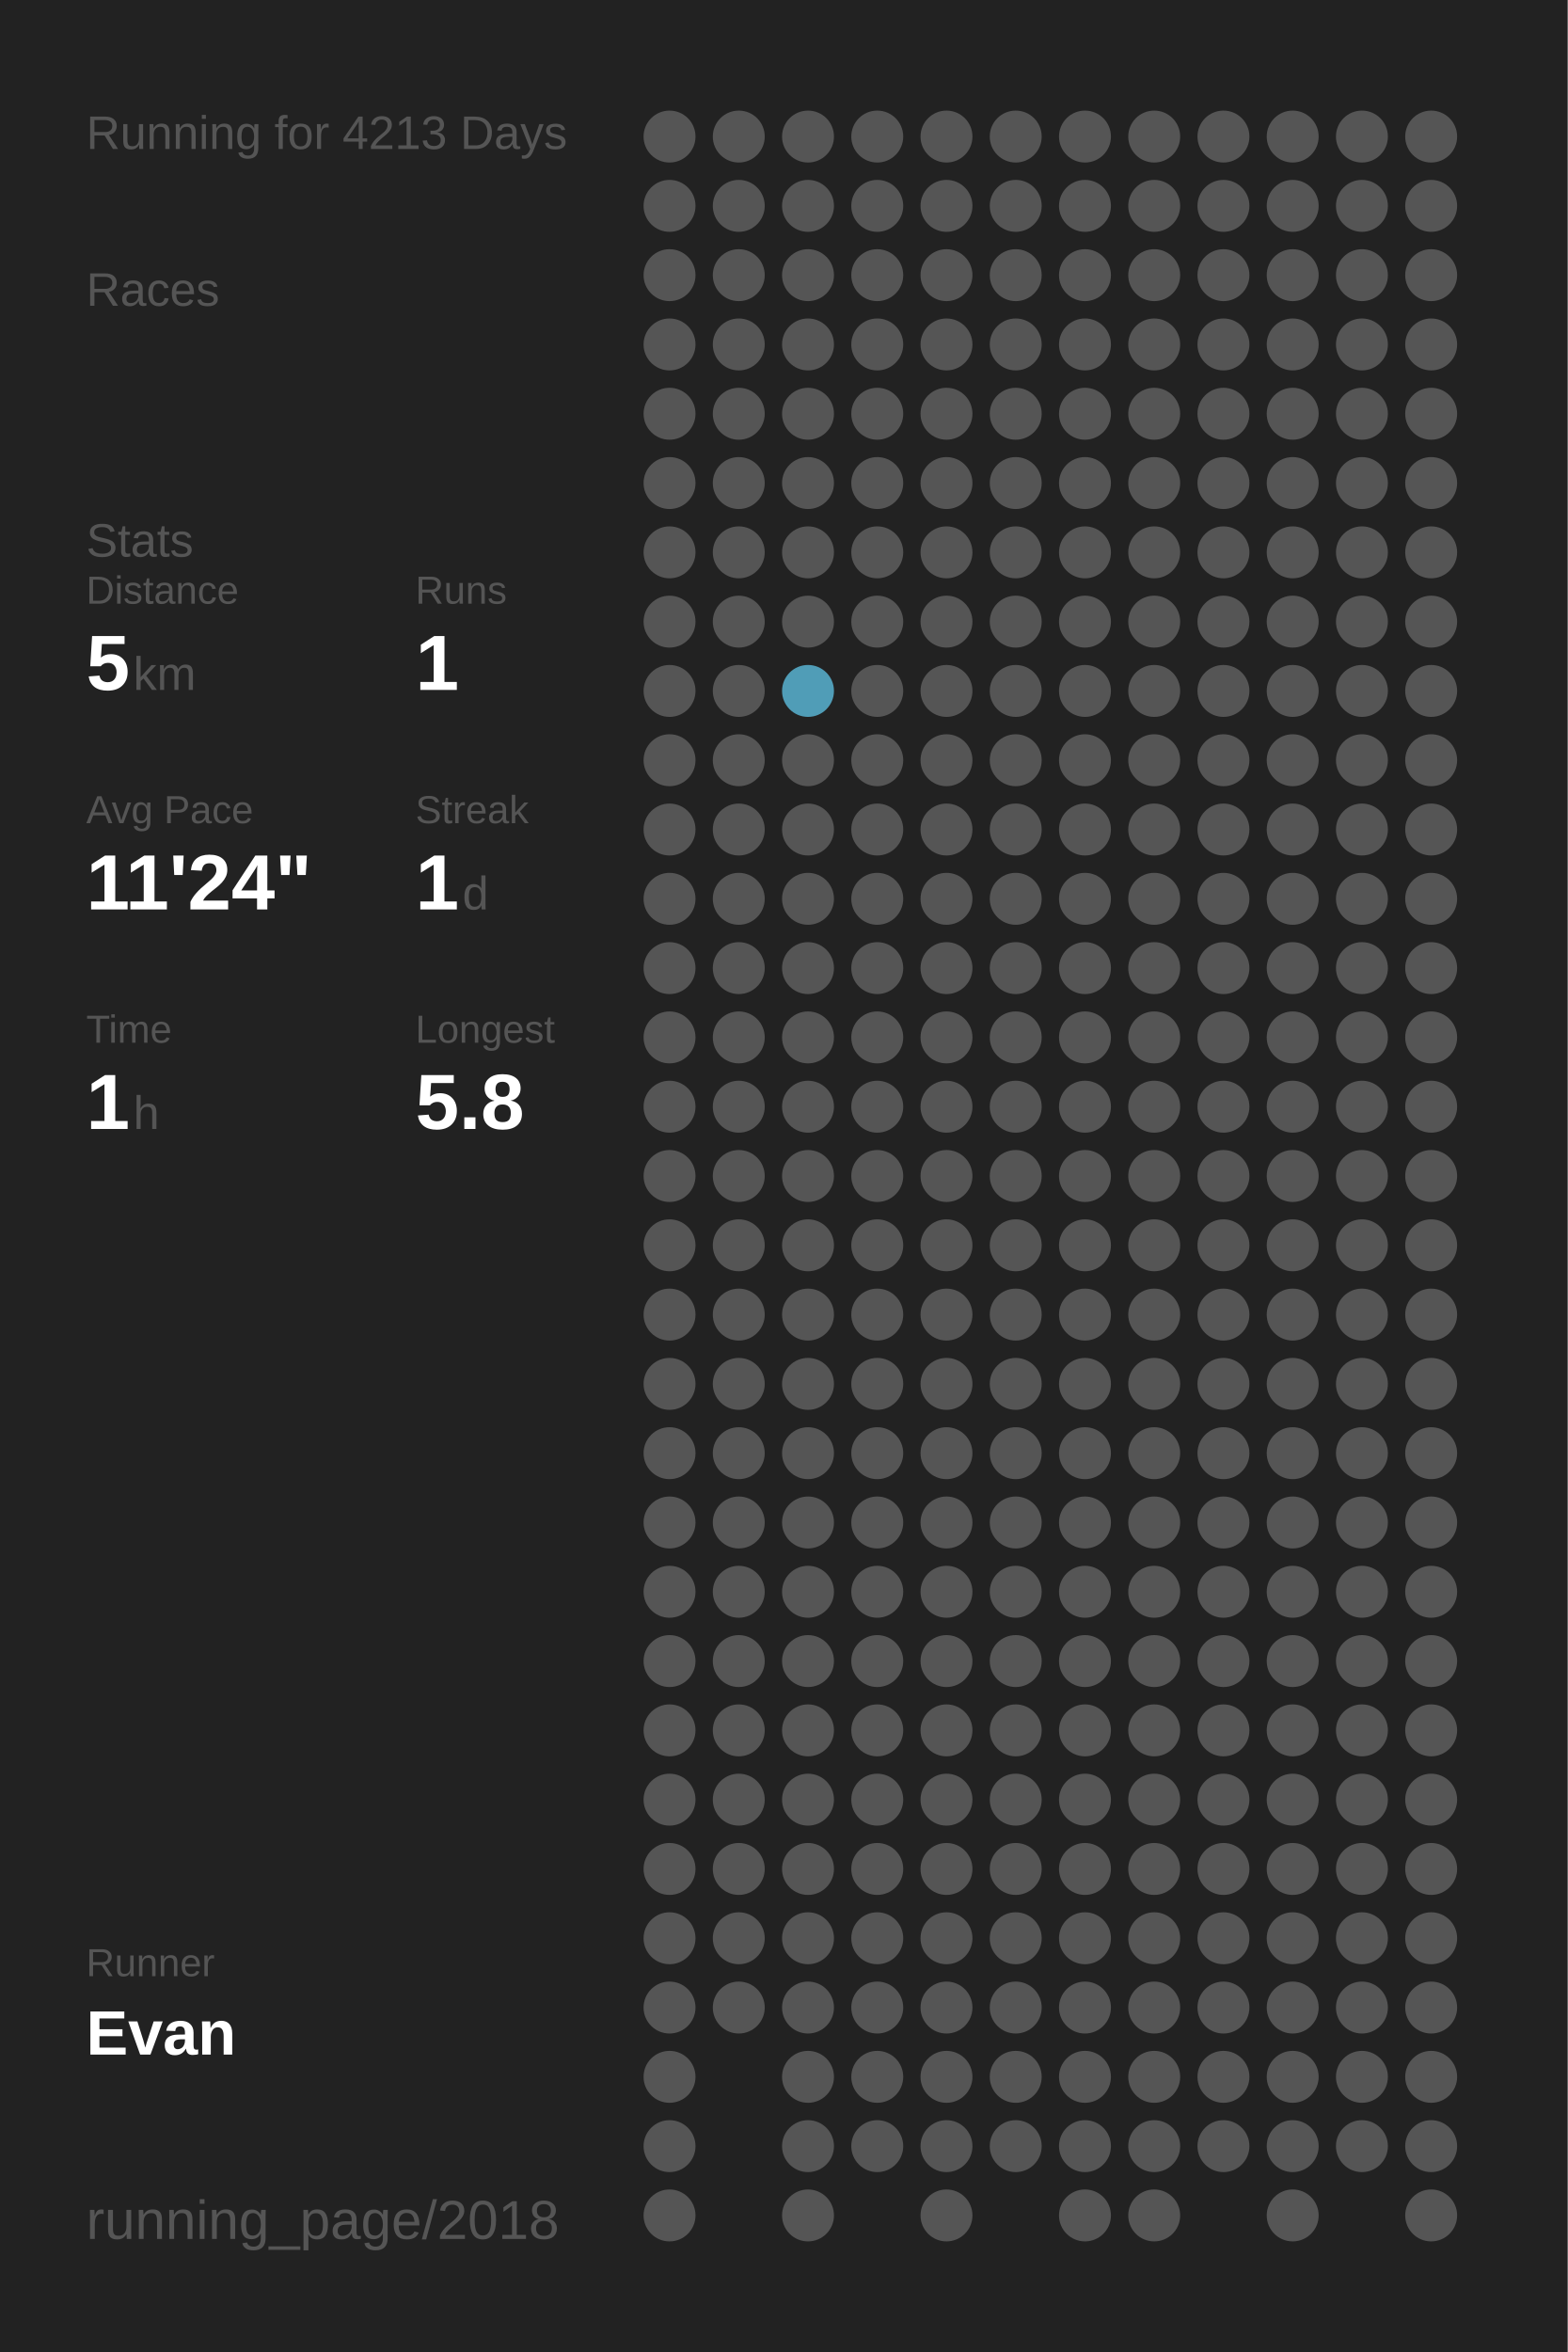
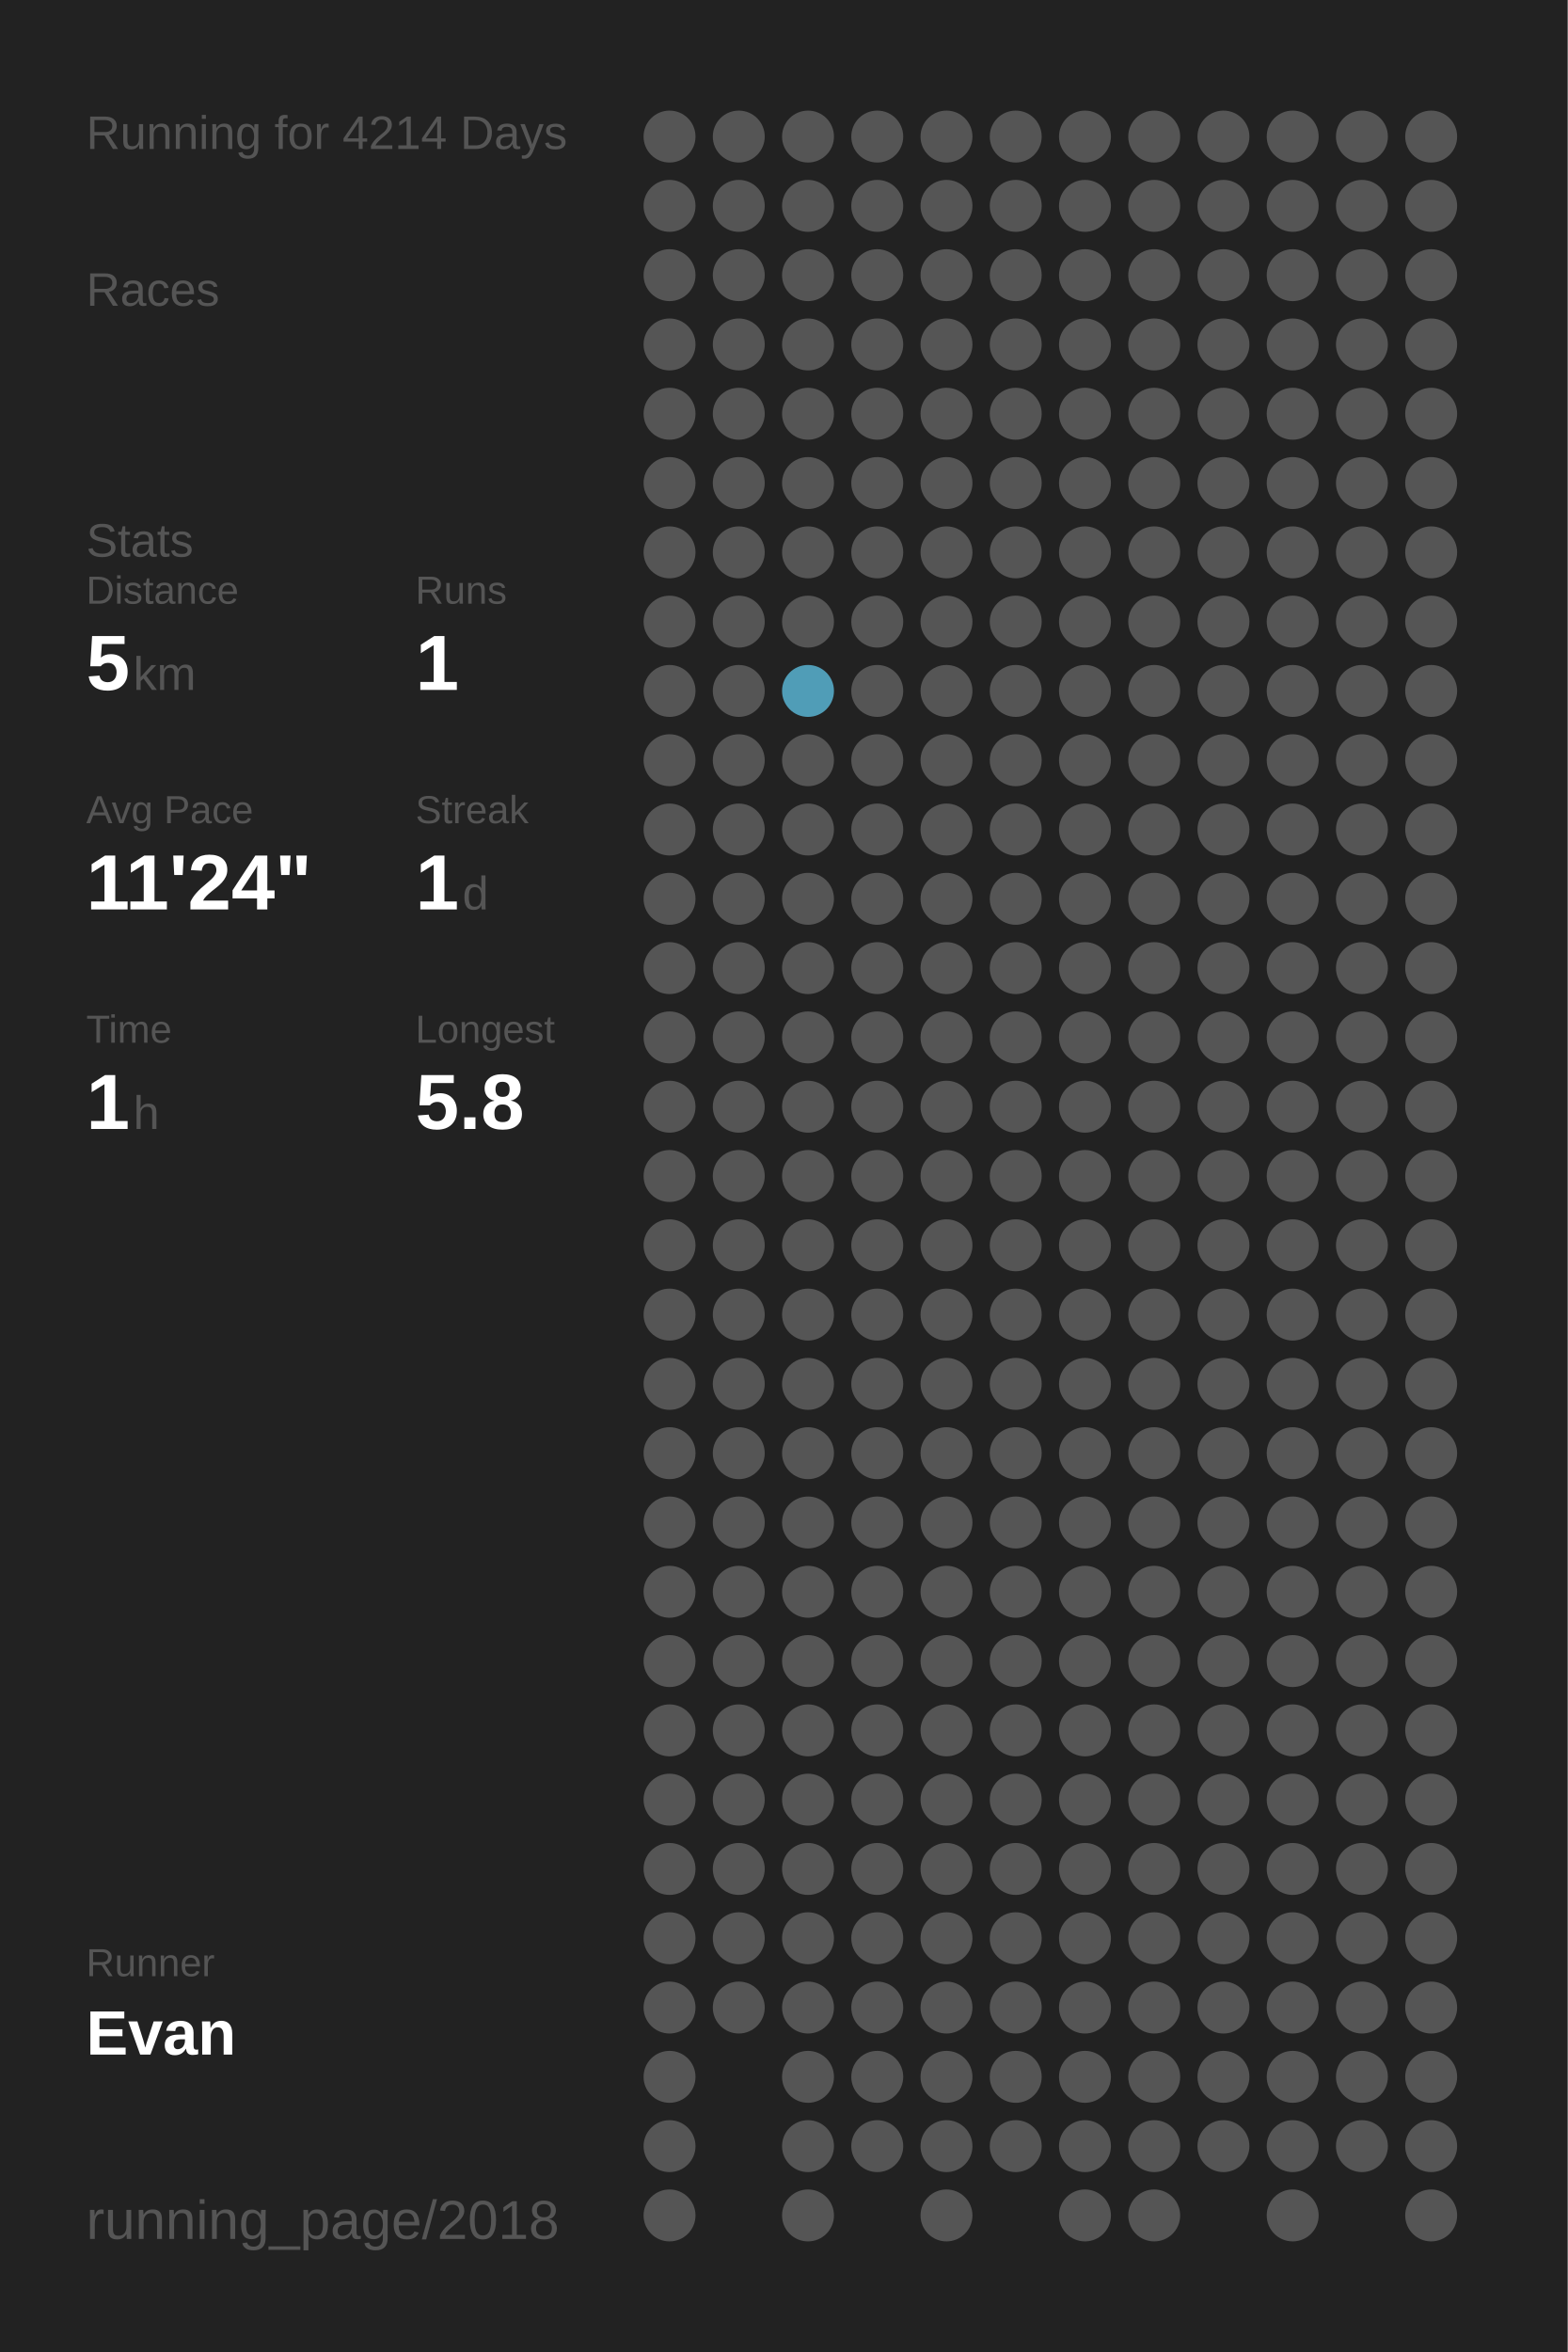
<svg xmlns="http://www.w3.org/2000/svg" baseProfile="full" height="300mm" version="1.1" viewBox="0,0,200,300" width="200mm">
  <defs />
  <rect fill="#222222" height="300" width="200" x="0" y="0" />
-   <text fill="#555555" style="font-size:6px; font-family:Arial;" x="11" y="19">Running for 4213 Days</text>
+   <text fill="#555555" style="font-size:6px; font-family:Arial;" x="11" y="19">Running for 4214 Days</text>
  <text fill="#555555" style="font-size:6px; font-family:Arial;" x="11" y="39">Races</text>
  <text fill="#555555" style="font-size:6px; font-family:Arial;" x="11" y="71">Stats</text>
  <text fill="#555555" style="font-size:5px; font-family:Arial;" x="11" y="77">Distance</text>
  <text fill="#FFFFFF" style="font-size:10px; font-family:Arial; font-weight:bold;" x="11" y="88">5</text>
  <text fill="#555555" style="font-size:6px; font-family:Arial;" x="17" y="88">km</text>
  <text fill="#555555" style="font-size:5px; font-family:Arial;" x="53" y="77">Runs</text>
  <text fill="#FFFFFF" style="font-size:10px; font-family:Arial; font-weight:bold;" x="53" y="88">1</text>
  <text fill="#555555" style="font-size:5px; font-family:Arial;" x="11" y="105">Avg Pace</text>
  <text fill="#FFFFFF" style="font-size:10px; font-family:Arial; font-weight:bold;" x="11" y="116">11'24"</text>
  <text fill="#555555" style="font-size:5px; font-family:Arial;" x="53" y="105">Streak</text>
  <text fill="#FFFFFF" style="font-size:10px; font-family:Arial; font-weight:bold;" x="53" y="116">1</text>
  <text fill="#555555" style="font-size:6px; font-family:Arial;" x="59" y="116">d</text>
  <text fill="#555555" style="font-size:5px; font-family:Arial;" x="11" y="133">Time</text>
  <text fill="#FFFFFF" style="font-size:10px; font-family:Arial; font-weight:bold;" x="11" y="144">1</text>
  <text fill="#555555" style="font-size:6px; font-family:Arial;" x="17" y="144">h</text>
  <text fill="#555555" style="font-size:5px; font-family:Arial;" x="53" y="133">Longest</text>
  <text fill="#FFFFFF" style="font-size:10px; font-family:Arial; font-weight:bold;" x="53" y="144">5.8</text>
  <text fill="#555555" style="font-size:5px; font-family:Arial;" x="11" y="252.065">Runner</text>
  <text fill="#FFFFFF" style="font-size:8px; font-family:Arial; font-weight:bold;" x="11" y="262.065">Evan</text>
  <text fill="#555555" style="font-size:7px; font-family:Arial;" x="11" y="285.581">running_page/2018</text>
  <circle cx="85.417" cy="17.419" fill="#555555" r="3.312" />
  <circle cx="85.417" cy="26.258" fill="#555555" r="3.312" />
  <circle cx="85.417" cy="35.097" fill="#555555" r="3.312" />
  <circle cx="85.417" cy="43.935" fill="#555555" r="3.312" />
  <circle cx="85.417" cy="52.774" fill="#555555" r="3.312" />
  <circle cx="85.417" cy="61.613" fill="#555555" r="3.312" />
  <circle cx="85.417" cy="70.452" fill="#555555" r="3.312" />
  <circle cx="85.417" cy="79.29" fill="#555555" r="3.312" />
  <circle cx="85.417" cy="88.129" fill="#555555" r="3.312" />
  <circle cx="85.417" cy="96.968" fill="#555555" r="3.312" />
  <circle cx="85.417" cy="105.806" fill="#555555" r="3.312" />
  <circle cx="85.417" cy="114.645" fill="#555555" r="3.312" />
  <circle cx="85.417" cy="123.484" fill="#555555" r="3.312" />
  <circle cx="85.417" cy="132.323" fill="#555555" r="3.312" />
  <circle cx="85.417" cy="141.161" fill="#555555" r="3.312" />
  <circle cx="85.417" cy="150" fill="#555555" r="3.312" />
  <circle cx="85.417" cy="158.839" fill="#555555" r="3.312" />
  <circle cx="85.417" cy="167.677" fill="#555555" r="3.312" />
  <circle cx="85.417" cy="176.516" fill="#555555" r="3.312" />
  <circle cx="85.417" cy="185.355" fill="#555555" r="3.312" />
  <circle cx="85.417" cy="194.194" fill="#555555" r="3.312" />
  <circle cx="85.417" cy="203.032" fill="#555555" r="3.312" />
  <circle cx="85.417" cy="211.871" fill="#555555" r="3.312" />
  <circle cx="85.417" cy="220.71" fill="#555555" r="3.312" />
  <circle cx="85.417" cy="229.548" fill="#555555" r="3.312" />
  <circle cx="85.417" cy="238.387" fill="#555555" r="3.312" />
  <circle cx="85.417" cy="247.226" fill="#555555" r="3.312" />
  <circle cx="85.417" cy="256.065" fill="#555555" r="3.312" />
  <circle cx="85.417" cy="264.903" fill="#555555" r="3.312" />
  <circle cx="85.417" cy="273.742" fill="#555555" r="3.312" />
  <circle cx="85.417" cy="282.581" fill="#555555" r="3.312" />
  <circle cx="94.25" cy="17.419" fill="#555555" r="3.312" />
  <circle cx="94.25" cy="26.258" fill="#555555" r="3.312" />
  <circle cx="94.25" cy="35.097" fill="#555555" r="3.312" />
  <circle cx="94.25" cy="43.935" fill="#555555" r="3.312" />
  <circle cx="94.25" cy="52.774" fill="#555555" r="3.312" />
  <circle cx="94.25" cy="61.613" fill="#555555" r="3.312" />
  <circle cx="94.25" cy="70.452" fill="#555555" r="3.312" />
  <circle cx="94.25" cy="79.29" fill="#555555" r="3.312" />
  <circle cx="94.25" cy="88.129" fill="#555555" r="3.312" />
  <circle cx="94.25" cy="96.968" fill="#555555" r="3.312" />
  <circle cx="94.25" cy="105.806" fill="#555555" r="3.312" />
  <circle cx="94.25" cy="114.645" fill="#555555" r="3.312" />
  <circle cx="94.25" cy="123.484" fill="#555555" r="3.312" />
  <circle cx="94.25" cy="132.323" fill="#555555" r="3.312" />
  <circle cx="94.25" cy="141.161" fill="#555555" r="3.312" />
  <circle cx="94.25" cy="150" fill="#555555" r="3.312" />
  <circle cx="94.25" cy="158.839" fill="#555555" r="3.312" />
  <circle cx="94.25" cy="167.677" fill="#555555" r="3.312" />
  <circle cx="94.25" cy="176.516" fill="#555555" r="3.312" />
  <circle cx="94.25" cy="185.355" fill="#555555" r="3.312" />
  <circle cx="94.25" cy="194.194" fill="#555555" r="3.312" />
  <circle cx="94.25" cy="203.032" fill="#555555" r="3.312" />
  <circle cx="94.25" cy="211.871" fill="#555555" r="3.312" />
  <circle cx="94.25" cy="220.71" fill="#555555" r="3.312" />
  <circle cx="94.25" cy="229.548" fill="#555555" r="3.312" />
  <circle cx="94.25" cy="238.387" fill="#555555" r="3.312" />
  <circle cx="94.25" cy="247.226" fill="#555555" r="3.312" />
  <circle cx="94.25" cy="256.065" fill="#555555" r="3.312" />
  <circle cx="103.083" cy="17.419" fill="#555555" r="3.312" />
  <circle cx="103.083" cy="26.258" fill="#555555" r="3.312" />
  <circle cx="103.083" cy="35.097" fill="#555555" r="3.312" />
  <circle cx="103.083" cy="43.935" fill="#555555" r="3.312" />
  <circle cx="103.083" cy="52.774" fill="#555555" r="3.312" />
  <circle cx="103.083" cy="61.613" fill="#555555" r="3.312" />
  <circle cx="103.083" cy="70.452" fill="#555555" r="3.312" />
  <circle cx="103.083" cy="79.29" fill="#555555" r="3.312" />
  <circle cx="103.083" cy="88.129" fill="#509db7" r="3.312" />
  <circle cx="103.083" cy="96.968" fill="#555555" r="3.312" />
  <circle cx="103.083" cy="105.806" fill="#555555" r="3.312" />
  <circle cx="103.083" cy="114.645" fill="#555555" r="3.312" />
  <circle cx="103.083" cy="123.484" fill="#555555" r="3.312" />
  <circle cx="103.083" cy="132.323" fill="#555555" r="3.312" />
  <circle cx="103.083" cy="141.161" fill="#555555" r="3.312" />
  <circle cx="103.083" cy="150" fill="#555555" r="3.312" />
  <circle cx="103.083" cy="158.839" fill="#555555" r="3.312" />
  <circle cx="103.083" cy="167.677" fill="#555555" r="3.312" />
  <circle cx="103.083" cy="176.516" fill="#555555" r="3.312" />
  <circle cx="103.083" cy="185.355" fill="#555555" r="3.312" />
  <circle cx="103.083" cy="194.194" fill="#555555" r="3.312" />
  <circle cx="103.083" cy="203.032" fill="#555555" r="3.312" />
  <circle cx="103.083" cy="211.871" fill="#555555" r="3.312" />
  <circle cx="103.083" cy="220.71" fill="#555555" r="3.312" />
  <circle cx="103.083" cy="229.548" fill="#555555" r="3.312" />
  <circle cx="103.083" cy="238.387" fill="#555555" r="3.312" />
  <circle cx="103.083" cy="247.226" fill="#555555" r="3.312" />
  <circle cx="103.083" cy="256.065" fill="#555555" r="3.312" />
  <circle cx="103.083" cy="264.903" fill="#555555" r="3.312" />
  <circle cx="103.083" cy="273.742" fill="#555555" r="3.312" />
  <circle cx="103.083" cy="282.581" fill="#555555" r="3.312" />
  <circle cx="111.917" cy="17.419" fill="#555555" r="3.312" />
  <circle cx="111.917" cy="26.258" fill="#555555" r="3.312" />
  <circle cx="111.917" cy="35.097" fill="#555555" r="3.312" />
  <circle cx="111.917" cy="43.935" fill="#555555" r="3.312" />
  <circle cx="111.917" cy="52.774" fill="#555555" r="3.312" />
  <circle cx="111.917" cy="61.613" fill="#555555" r="3.312" />
  <circle cx="111.917" cy="70.452" fill="#555555" r="3.312" />
  <circle cx="111.917" cy="79.29" fill="#555555" r="3.312" />
  <circle cx="111.917" cy="88.129" fill="#555555" r="3.312" />
  <circle cx="111.917" cy="96.968" fill="#555555" r="3.312" />
  <circle cx="111.917" cy="105.806" fill="#555555" r="3.312" />
  <circle cx="111.917" cy="114.645" fill="#555555" r="3.312" />
  <circle cx="111.917" cy="123.484" fill="#555555" r="3.312" />
  <circle cx="111.917" cy="132.323" fill="#555555" r="3.312" />
  <circle cx="111.917" cy="141.161" fill="#555555" r="3.312" />
  <circle cx="111.917" cy="150" fill="#555555" r="3.312" />
  <circle cx="111.917" cy="158.839" fill="#555555" r="3.312" />
  <circle cx="111.917" cy="167.677" fill="#555555" r="3.312" />
  <circle cx="111.917" cy="176.516" fill="#555555" r="3.312" />
  <circle cx="111.917" cy="185.355" fill="#555555" r="3.312" />
  <circle cx="111.917" cy="194.194" fill="#555555" r="3.312" />
  <circle cx="111.917" cy="203.032" fill="#555555" r="3.312" />
  <circle cx="111.917" cy="211.871" fill="#555555" r="3.312" />
  <circle cx="111.917" cy="220.71" fill="#555555" r="3.312" />
  <circle cx="111.917" cy="229.548" fill="#555555" r="3.312" />
  <circle cx="111.917" cy="238.387" fill="#555555" r="3.312" />
  <circle cx="111.917" cy="247.226" fill="#555555" r="3.312" />
  <circle cx="111.917" cy="256.065" fill="#555555" r="3.312" />
  <circle cx="111.917" cy="264.903" fill="#555555" r="3.312" />
  <circle cx="111.917" cy="273.742" fill="#555555" r="3.312" />
  <circle cx="120.75" cy="17.419" fill="#555555" r="3.312" />
  <circle cx="120.75" cy="26.258" fill="#555555" r="3.312" />
  <circle cx="120.75" cy="35.097" fill="#555555" r="3.312" />
  <circle cx="120.75" cy="43.935" fill="#555555" r="3.312" />
  <circle cx="120.75" cy="52.774" fill="#555555" r="3.312" />
  <circle cx="120.75" cy="61.613" fill="#555555" r="3.312" />
  <circle cx="120.75" cy="70.452" fill="#555555" r="3.312" />
  <circle cx="120.75" cy="79.29" fill="#555555" r="3.312" />
  <circle cx="120.75" cy="88.129" fill="#555555" r="3.312" />
  <circle cx="120.75" cy="96.968" fill="#555555" r="3.312" />
  <circle cx="120.75" cy="105.806" fill="#555555" r="3.312" />
  <circle cx="120.75" cy="114.645" fill="#555555" r="3.312" />
  <circle cx="120.75" cy="123.484" fill="#555555" r="3.312" />
  <circle cx="120.75" cy="132.323" fill="#555555" r="3.312" />
  <circle cx="120.75" cy="141.161" fill="#555555" r="3.312" />
  <circle cx="120.75" cy="150" fill="#555555" r="3.312" />
  <circle cx="120.75" cy="158.839" fill="#555555" r="3.312" />
  <circle cx="120.75" cy="167.677" fill="#555555" r="3.312" />
  <circle cx="120.75" cy="176.516" fill="#555555" r="3.312" />
  <circle cx="120.75" cy="185.355" fill="#555555" r="3.312" />
  <circle cx="120.75" cy="194.194" fill="#555555" r="3.312" />
  <circle cx="120.75" cy="203.032" fill="#555555" r="3.312" />
  <circle cx="120.75" cy="211.871" fill="#555555" r="3.312" />
  <circle cx="120.75" cy="220.71" fill="#555555" r="3.312" />
  <circle cx="120.75" cy="229.548" fill="#555555" r="3.312" />
  <circle cx="120.75" cy="238.387" fill="#555555" r="3.312" />
  <circle cx="120.75" cy="247.226" fill="#555555" r="3.312" />
  <circle cx="120.75" cy="256.065" fill="#555555" r="3.312" />
  <circle cx="120.75" cy="264.903" fill="#555555" r="3.312" />
  <circle cx="120.75" cy="273.742" fill="#555555" r="3.312" />
  <circle cx="120.75" cy="282.581" fill="#555555" r="3.312" />
  <circle cx="129.583" cy="17.419" fill="#555555" r="3.312" />
  <circle cx="129.583" cy="26.258" fill="#555555" r="3.312" />
  <circle cx="129.583" cy="35.097" fill="#555555" r="3.312" />
  <circle cx="129.583" cy="43.935" fill="#555555" r="3.312" />
  <circle cx="129.583" cy="52.774" fill="#555555" r="3.312" />
  <circle cx="129.583" cy="61.613" fill="#555555" r="3.312" />
  <circle cx="129.583" cy="70.452" fill="#555555" r="3.312" />
  <circle cx="129.583" cy="79.29" fill="#555555" r="3.312" />
  <circle cx="129.583" cy="88.129" fill="#555555" r="3.312" />
  <circle cx="129.583" cy="96.968" fill="#555555" r="3.312" />
  <circle cx="129.583" cy="105.806" fill="#555555" r="3.312" />
  <circle cx="129.583" cy="114.645" fill="#555555" r="3.312" />
  <circle cx="129.583" cy="123.484" fill="#555555" r="3.312" />
  <circle cx="129.583" cy="132.323" fill="#555555" r="3.312" />
  <circle cx="129.583" cy="141.161" fill="#555555" r="3.312" />
  <circle cx="129.583" cy="150" fill="#555555" r="3.312" />
  <circle cx="129.583" cy="158.839" fill="#555555" r="3.312" />
  <circle cx="129.583" cy="167.677" fill="#555555" r="3.312" />
  <circle cx="129.583" cy="176.516" fill="#555555" r="3.312" />
  <circle cx="129.583" cy="185.355" fill="#555555" r="3.312" />
  <circle cx="129.583" cy="194.194" fill="#555555" r="3.312" />
  <circle cx="129.583" cy="203.032" fill="#555555" r="3.312" />
  <circle cx="129.583" cy="211.871" fill="#555555" r="3.312" />
  <circle cx="129.583" cy="220.71" fill="#555555" r="3.312" />
  <circle cx="129.583" cy="229.548" fill="#555555" r="3.312" />
  <circle cx="129.583" cy="238.387" fill="#555555" r="3.312" />
  <circle cx="129.583" cy="247.226" fill="#555555" r="3.312" />
  <circle cx="129.583" cy="256.065" fill="#555555" r="3.312" />
  <circle cx="129.583" cy="264.903" fill="#555555" r="3.312" />
  <circle cx="129.583" cy="273.742" fill="#555555" r="3.312" />
  <circle cx="138.417" cy="17.419" fill="#555555" r="3.312" />
  <circle cx="138.417" cy="26.258" fill="#555555" r="3.312" />
  <circle cx="138.417" cy="35.097" fill="#555555" r="3.312" />
  <circle cx="138.417" cy="43.935" fill="#555555" r="3.312" />
  <circle cx="138.417" cy="52.774" fill="#555555" r="3.312" />
  <circle cx="138.417" cy="61.613" fill="#555555" r="3.312" />
  <circle cx="138.417" cy="70.452" fill="#555555" r="3.312" />
  <circle cx="138.417" cy="79.29" fill="#555555" r="3.312" />
  <circle cx="138.417" cy="88.129" fill="#555555" r="3.312" />
  <circle cx="138.417" cy="96.968" fill="#555555" r="3.312" />
  <circle cx="138.417" cy="105.806" fill="#555555" r="3.312" />
  <circle cx="138.417" cy="114.645" fill="#555555" r="3.312" />
  <circle cx="138.417" cy="123.484" fill="#555555" r="3.312" />
  <circle cx="138.417" cy="132.323" fill="#555555" r="3.312" />
  <circle cx="138.417" cy="141.161" fill="#555555" r="3.312" />
  <circle cx="138.417" cy="150" fill="#555555" r="3.312" />
  <circle cx="138.417" cy="158.839" fill="#555555" r="3.312" />
  <circle cx="138.417" cy="167.677" fill="#555555" r="3.312" />
  <circle cx="138.417" cy="176.516" fill="#555555" r="3.312" />
  <circle cx="138.417" cy="185.355" fill="#555555" r="3.312" />
  <circle cx="138.417" cy="194.194" fill="#555555" r="3.312" />
  <circle cx="138.417" cy="203.032" fill="#555555" r="3.312" />
  <circle cx="138.417" cy="211.871" fill="#555555" r="3.312" />
  <circle cx="138.417" cy="220.71" fill="#555555" r="3.312" />
  <circle cx="138.417" cy="229.548" fill="#555555" r="3.312" />
  <circle cx="138.417" cy="238.387" fill="#555555" r="3.312" />
  <circle cx="138.417" cy="247.226" fill="#555555" r="3.312" />
  <circle cx="138.417" cy="256.065" fill="#555555" r="3.312" />
  <circle cx="138.417" cy="264.903" fill="#555555" r="3.312" />
  <circle cx="138.417" cy="273.742" fill="#555555" r="3.312" />
  <circle cx="138.417" cy="282.581" fill="#555555" r="3.312" />
  <circle cx="147.25" cy="17.419" fill="#555555" r="3.312" />
  <circle cx="147.25" cy="26.258" fill="#555555" r="3.312" />
  <circle cx="147.25" cy="35.097" fill="#555555" r="3.312" />
  <circle cx="147.25" cy="43.935" fill="#555555" r="3.312" />
  <circle cx="147.25" cy="52.774" fill="#555555" r="3.312" />
  <circle cx="147.25" cy="61.613" fill="#555555" r="3.312" />
  <circle cx="147.25" cy="70.452" fill="#555555" r="3.312" />
  <circle cx="147.25" cy="79.29" fill="#555555" r="3.312" />
  <circle cx="147.25" cy="88.129" fill="#555555" r="3.312" />
  <circle cx="147.25" cy="96.968" fill="#555555" r="3.312" />
  <circle cx="147.25" cy="105.806" fill="#555555" r="3.312" />
  <circle cx="147.25" cy="114.645" fill="#555555" r="3.312" />
  <circle cx="147.25" cy="123.484" fill="#555555" r="3.312" />
  <circle cx="147.25" cy="132.323" fill="#555555" r="3.312" />
  <circle cx="147.25" cy="141.161" fill="#555555" r="3.312" />
  <circle cx="147.25" cy="150" fill="#555555" r="3.312" />
  <circle cx="147.25" cy="158.839" fill="#555555" r="3.312" />
  <circle cx="147.25" cy="167.677" fill="#555555" r="3.312" />
  <circle cx="147.25" cy="176.516" fill="#555555" r="3.312" />
  <circle cx="147.25" cy="185.355" fill="#555555" r="3.312" />
  <circle cx="147.25" cy="194.194" fill="#555555" r="3.312" />
  <circle cx="147.25" cy="203.032" fill="#555555" r="3.312" />
  <circle cx="147.25" cy="211.871" fill="#555555" r="3.312" />
  <circle cx="147.25" cy="220.71" fill="#555555" r="3.312" />
  <circle cx="147.25" cy="229.548" fill="#555555" r="3.312" />
  <circle cx="147.25" cy="238.387" fill="#555555" r="3.312" />
  <circle cx="147.25" cy="247.226" fill="#555555" r="3.312" />
  <circle cx="147.25" cy="256.065" fill="#555555" r="3.312" />
  <circle cx="147.25" cy="264.903" fill="#555555" r="3.312" />
  <circle cx="147.25" cy="273.742" fill="#555555" r="3.312" />
  <circle cx="147.25" cy="282.581" fill="#555555" r="3.312" />
  <circle cx="156.083" cy="17.419" fill="#555555" r="3.312" />
  <circle cx="156.083" cy="26.258" fill="#555555" r="3.312" />
  <circle cx="156.083" cy="35.097" fill="#555555" r="3.312" />
  <circle cx="156.083" cy="43.935" fill="#555555" r="3.312" />
  <circle cx="156.083" cy="52.774" fill="#555555" r="3.312" />
  <circle cx="156.083" cy="61.613" fill="#555555" r="3.312" />
  <circle cx="156.083" cy="70.452" fill="#555555" r="3.312" />
  <circle cx="156.083" cy="79.29" fill="#555555" r="3.312" />
  <circle cx="156.083" cy="88.129" fill="#555555" r="3.312" />
  <circle cx="156.083" cy="96.968" fill="#555555" r="3.312" />
  <circle cx="156.083" cy="105.806" fill="#555555" r="3.312" />
  <circle cx="156.083" cy="114.645" fill="#555555" r="3.312" />
  <circle cx="156.083" cy="123.484" fill="#555555" r="3.312" />
  <circle cx="156.083" cy="132.323" fill="#555555" r="3.312" />
  <circle cx="156.083" cy="141.161" fill="#555555" r="3.312" />
  <circle cx="156.083" cy="150" fill="#555555" r="3.312" />
  <circle cx="156.083" cy="158.839" fill="#555555" r="3.312" />
  <circle cx="156.083" cy="167.677" fill="#555555" r="3.312" />
  <circle cx="156.083" cy="176.516" fill="#555555" r="3.312" />
  <circle cx="156.083" cy="185.355" fill="#555555" r="3.312" />
  <circle cx="156.083" cy="194.194" fill="#555555" r="3.312" />
  <circle cx="156.083" cy="203.032" fill="#555555" r="3.312" />
  <circle cx="156.083" cy="211.871" fill="#555555" r="3.312" />
  <circle cx="156.083" cy="220.71" fill="#555555" r="3.312" />
  <circle cx="156.083" cy="229.548" fill="#555555" r="3.312" />
  <circle cx="156.083" cy="238.387" fill="#555555" r="3.312" />
  <circle cx="156.083" cy="247.226" fill="#555555" r="3.312" />
  <circle cx="156.083" cy="256.065" fill="#555555" r="3.312" />
  <circle cx="156.083" cy="264.903" fill="#555555" r="3.312" />
  <circle cx="156.083" cy="273.742" fill="#555555" r="3.312" />
  <circle cx="164.917" cy="17.419" fill="#555555" r="3.312" />
  <circle cx="164.917" cy="26.258" fill="#555555" r="3.312" />
  <circle cx="164.917" cy="35.097" fill="#555555" r="3.312" />
  <circle cx="164.917" cy="43.935" fill="#555555" r="3.312" />
  <circle cx="164.917" cy="52.774" fill="#555555" r="3.312" />
  <circle cx="164.917" cy="61.613" fill="#555555" r="3.312" />
  <circle cx="164.917" cy="70.452" fill="#555555" r="3.312" />
  <circle cx="164.917" cy="79.29" fill="#555555" r="3.312" />
  <circle cx="164.917" cy="88.129" fill="#555555" r="3.312" />
  <circle cx="164.917" cy="96.968" fill="#555555" r="3.312" />
  <circle cx="164.917" cy="105.806" fill="#555555" r="3.312" />
  <circle cx="164.917" cy="114.645" fill="#555555" r="3.312" />
  <circle cx="164.917" cy="123.484" fill="#555555" r="3.312" />
  <circle cx="164.917" cy="132.323" fill="#555555" r="3.312" />
  <circle cx="164.917" cy="141.161" fill="#555555" r="3.312" />
  <circle cx="164.917" cy="150" fill="#555555" r="3.312" />
  <circle cx="164.917" cy="158.839" fill="#555555" r="3.312" />
  <circle cx="164.917" cy="167.677" fill="#555555" r="3.312" />
  <circle cx="164.917" cy="176.516" fill="#555555" r="3.312" />
  <circle cx="164.917" cy="185.355" fill="#555555" r="3.312" />
  <circle cx="164.917" cy="194.194" fill="#555555" r="3.312" />
  <circle cx="164.917" cy="203.032" fill="#555555" r="3.312" />
  <circle cx="164.917" cy="211.871" fill="#555555" r="3.312" />
  <circle cx="164.917" cy="220.71" fill="#555555" r="3.312" />
  <circle cx="164.917" cy="229.548" fill="#555555" r="3.312" />
  <circle cx="164.917" cy="238.387" fill="#555555" r="3.312" />
  <circle cx="164.917" cy="247.226" fill="#555555" r="3.312" />
  <circle cx="164.917" cy="256.065" fill="#555555" r="3.312" />
  <circle cx="164.917" cy="264.903" fill="#555555" r="3.312" />
  <circle cx="164.917" cy="273.742" fill="#555555" r="3.312" />
  <circle cx="164.917" cy="282.581" fill="#555555" r="3.312" />
  <circle cx="173.75" cy="17.419" fill="#555555" r="3.312" />
  <circle cx="173.75" cy="26.258" fill="#555555" r="3.312" />
  <circle cx="173.75" cy="35.097" fill="#555555" r="3.312" />
  <circle cx="173.75" cy="43.935" fill="#555555" r="3.312" />
  <circle cx="173.75" cy="52.774" fill="#555555" r="3.312" />
  <circle cx="173.75" cy="61.613" fill="#555555" r="3.312" />
  <circle cx="173.75" cy="70.452" fill="#555555" r="3.312" />
  <circle cx="173.75" cy="79.29" fill="#555555" r="3.312" />
  <circle cx="173.75" cy="88.129" fill="#555555" r="3.312" />
  <circle cx="173.75" cy="96.968" fill="#555555" r="3.312" />
  <circle cx="173.75" cy="105.806" fill="#555555" r="3.312" />
  <circle cx="173.75" cy="114.645" fill="#555555" r="3.312" />
  <circle cx="173.75" cy="123.484" fill="#555555" r="3.312" />
  <circle cx="173.75" cy="132.323" fill="#555555" r="3.312" />
  <circle cx="173.75" cy="141.161" fill="#555555" r="3.312" />
  <circle cx="173.75" cy="150" fill="#555555" r="3.312" />
  <circle cx="173.75" cy="158.839" fill="#555555" r="3.312" />
  <circle cx="173.75" cy="167.677" fill="#555555" r="3.312" />
  <circle cx="173.75" cy="176.516" fill="#555555" r="3.312" />
  <circle cx="173.75" cy="185.355" fill="#555555" r="3.312" />
  <circle cx="173.75" cy="194.194" fill="#555555" r="3.312" />
  <circle cx="173.75" cy="203.032" fill="#555555" r="3.312" />
  <circle cx="173.75" cy="211.871" fill="#555555" r="3.312" />
  <circle cx="173.75" cy="220.71" fill="#555555" r="3.312" />
  <circle cx="173.75" cy="229.548" fill="#555555" r="3.312" />
  <circle cx="173.75" cy="238.387" fill="#555555" r="3.312" />
  <circle cx="173.75" cy="247.226" fill="#555555" r="3.312" />
  <circle cx="173.75" cy="256.065" fill="#555555" r="3.312" />
  <circle cx="173.75" cy="264.903" fill="#555555" r="3.312" />
  <circle cx="173.75" cy="273.742" fill="#555555" r="3.312" />
  <circle cx="182.583" cy="17.419" fill="#555555" r="3.312" />
  <circle cx="182.583" cy="26.258" fill="#555555" r="3.312" />
  <circle cx="182.583" cy="35.097" fill="#555555" r="3.312" />
  <circle cx="182.583" cy="43.935" fill="#555555" r="3.312" />
  <circle cx="182.583" cy="52.774" fill="#555555" r="3.312" />
  <circle cx="182.583" cy="61.613" fill="#555555" r="3.312" />
  <circle cx="182.583" cy="70.452" fill="#555555" r="3.312" />
  <circle cx="182.583" cy="79.29" fill="#555555" r="3.312" />
  <circle cx="182.583" cy="88.129" fill="#555555" r="3.312" />
  <circle cx="182.583" cy="96.968" fill="#555555" r="3.312" />
  <circle cx="182.583" cy="105.806" fill="#555555" r="3.312" />
  <circle cx="182.583" cy="114.645" fill="#555555" r="3.312" />
  <circle cx="182.583" cy="123.484" fill="#555555" r="3.312" />
  <circle cx="182.583" cy="132.323" fill="#555555" r="3.312" />
  <circle cx="182.583" cy="141.161" fill="#555555" r="3.312" />
  <circle cx="182.583" cy="150" fill="#555555" r="3.312" />
  <circle cx="182.583" cy="158.839" fill="#555555" r="3.312" />
  <circle cx="182.583" cy="167.677" fill="#555555" r="3.312" />
  <circle cx="182.583" cy="176.516" fill="#555555" r="3.312" />
  <circle cx="182.583" cy="185.355" fill="#555555" r="3.312" />
  <circle cx="182.583" cy="194.194" fill="#555555" r="3.312" />
  <circle cx="182.583" cy="203.032" fill="#555555" r="3.312" />
  <circle cx="182.583" cy="211.871" fill="#555555" r="3.312" />
  <circle cx="182.583" cy="220.71" fill="#555555" r="3.312" />
  <circle cx="182.583" cy="229.548" fill="#555555" r="3.312" />
  <circle cx="182.583" cy="238.387" fill="#555555" r="3.312" />
  <circle cx="182.583" cy="247.226" fill="#555555" r="3.312" />
  <circle cx="182.583" cy="256.065" fill="#555555" r="3.312" />
  <circle cx="182.583" cy="264.903" fill="#555555" r="3.312" />
  <circle cx="182.583" cy="273.742" fill="#555555" r="3.312" />
  <circle cx="182.583" cy="282.581" fill="#555555" r="3.312" />
</svg>
